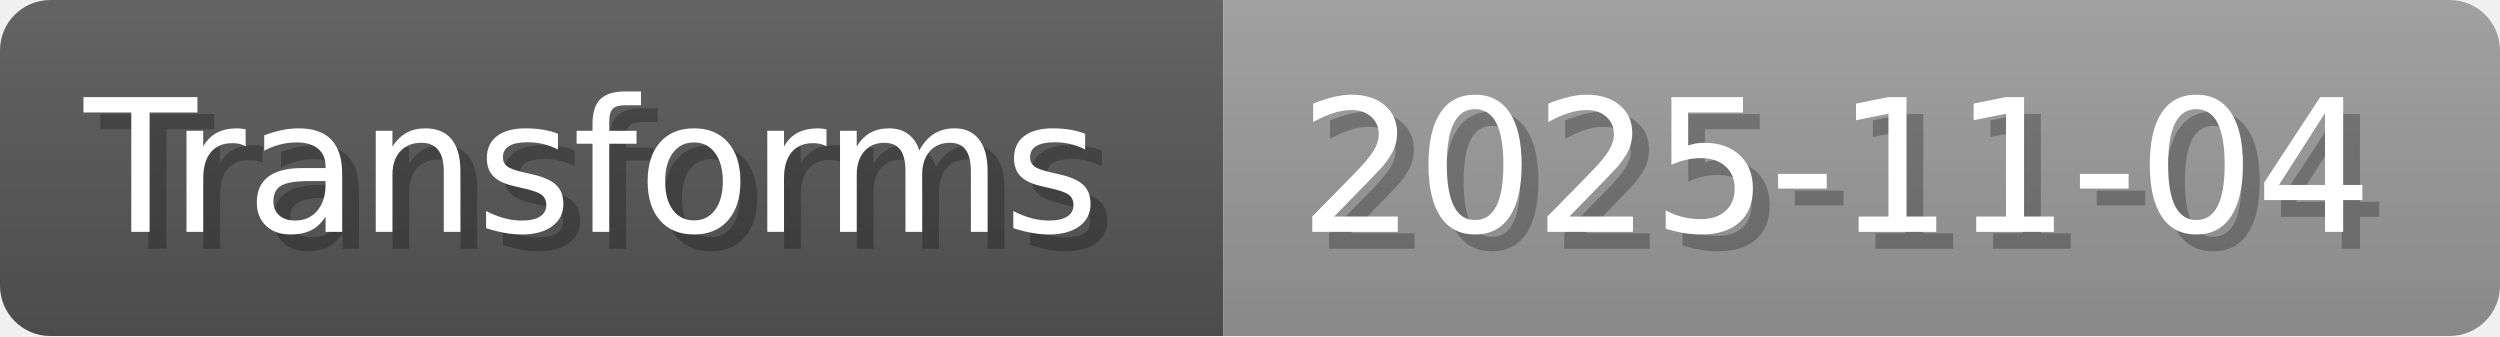
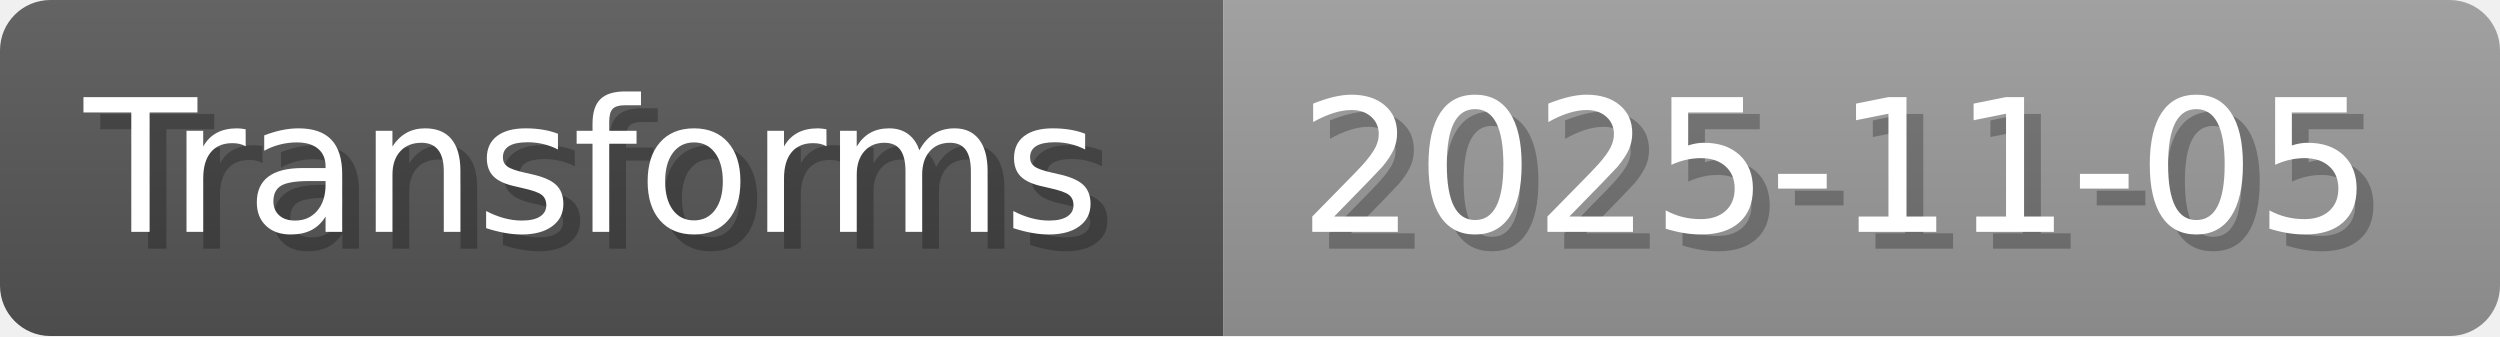
- <svg xmlns="http://www.w3.org/2000/svg" width="148.8" height="20" viewBox="0 0 1488 200" role="img" aria-label="Transforms: 2025-11-04">
+ <svg xmlns="http://www.w3.org/2000/svg" width="148.8" height="20" viewBox="0 0 1488 200" role="img" aria-label="Transforms: 2025-11-05">
  <linearGradient id="a" x2="0" y2="100%">
    <stop offset="0" stop-opacity=".1" stop-color="#EEE" />
    <stop offset="1" stop-opacity=".1" />
  </linearGradient>
  <mask id="m">
    <rect width="1488" height="200" rx="30" fill="#FFF" />
  </mask>
  <g mask="url(#m)">
    <rect width="728" height="200" fill="#555" />
    <rect width="760" height="200" fill="#999" x="728" />
    <rect width="1488" height="200" fill="url(#a)" />
  </g>
  <g aria-hidden="true" fill="#fff" text-anchor="start" font-family="Verdana,DejaVu Sans,sans-serif" font-size="110">
    <text x="60" y="148" textLength="628" fill="#000" opacity="0.25">Transforms</text>
    <text x="50" y="138" textLength="628">Transforms</text>
-     <text x="783" y="148" textLength="660" fill="#000" opacity="0.25">2025-11-04</text>
-     <text x="773" y="138" textLength="660">2025-11-04</text>
+     <text x="783" y="148" textLength="660" fill="#000" opacity="0.25">2025-11-05</text>
+     <text x="773" y="138" textLength="660">2025-11-05</text>
  </g>
</svg>
